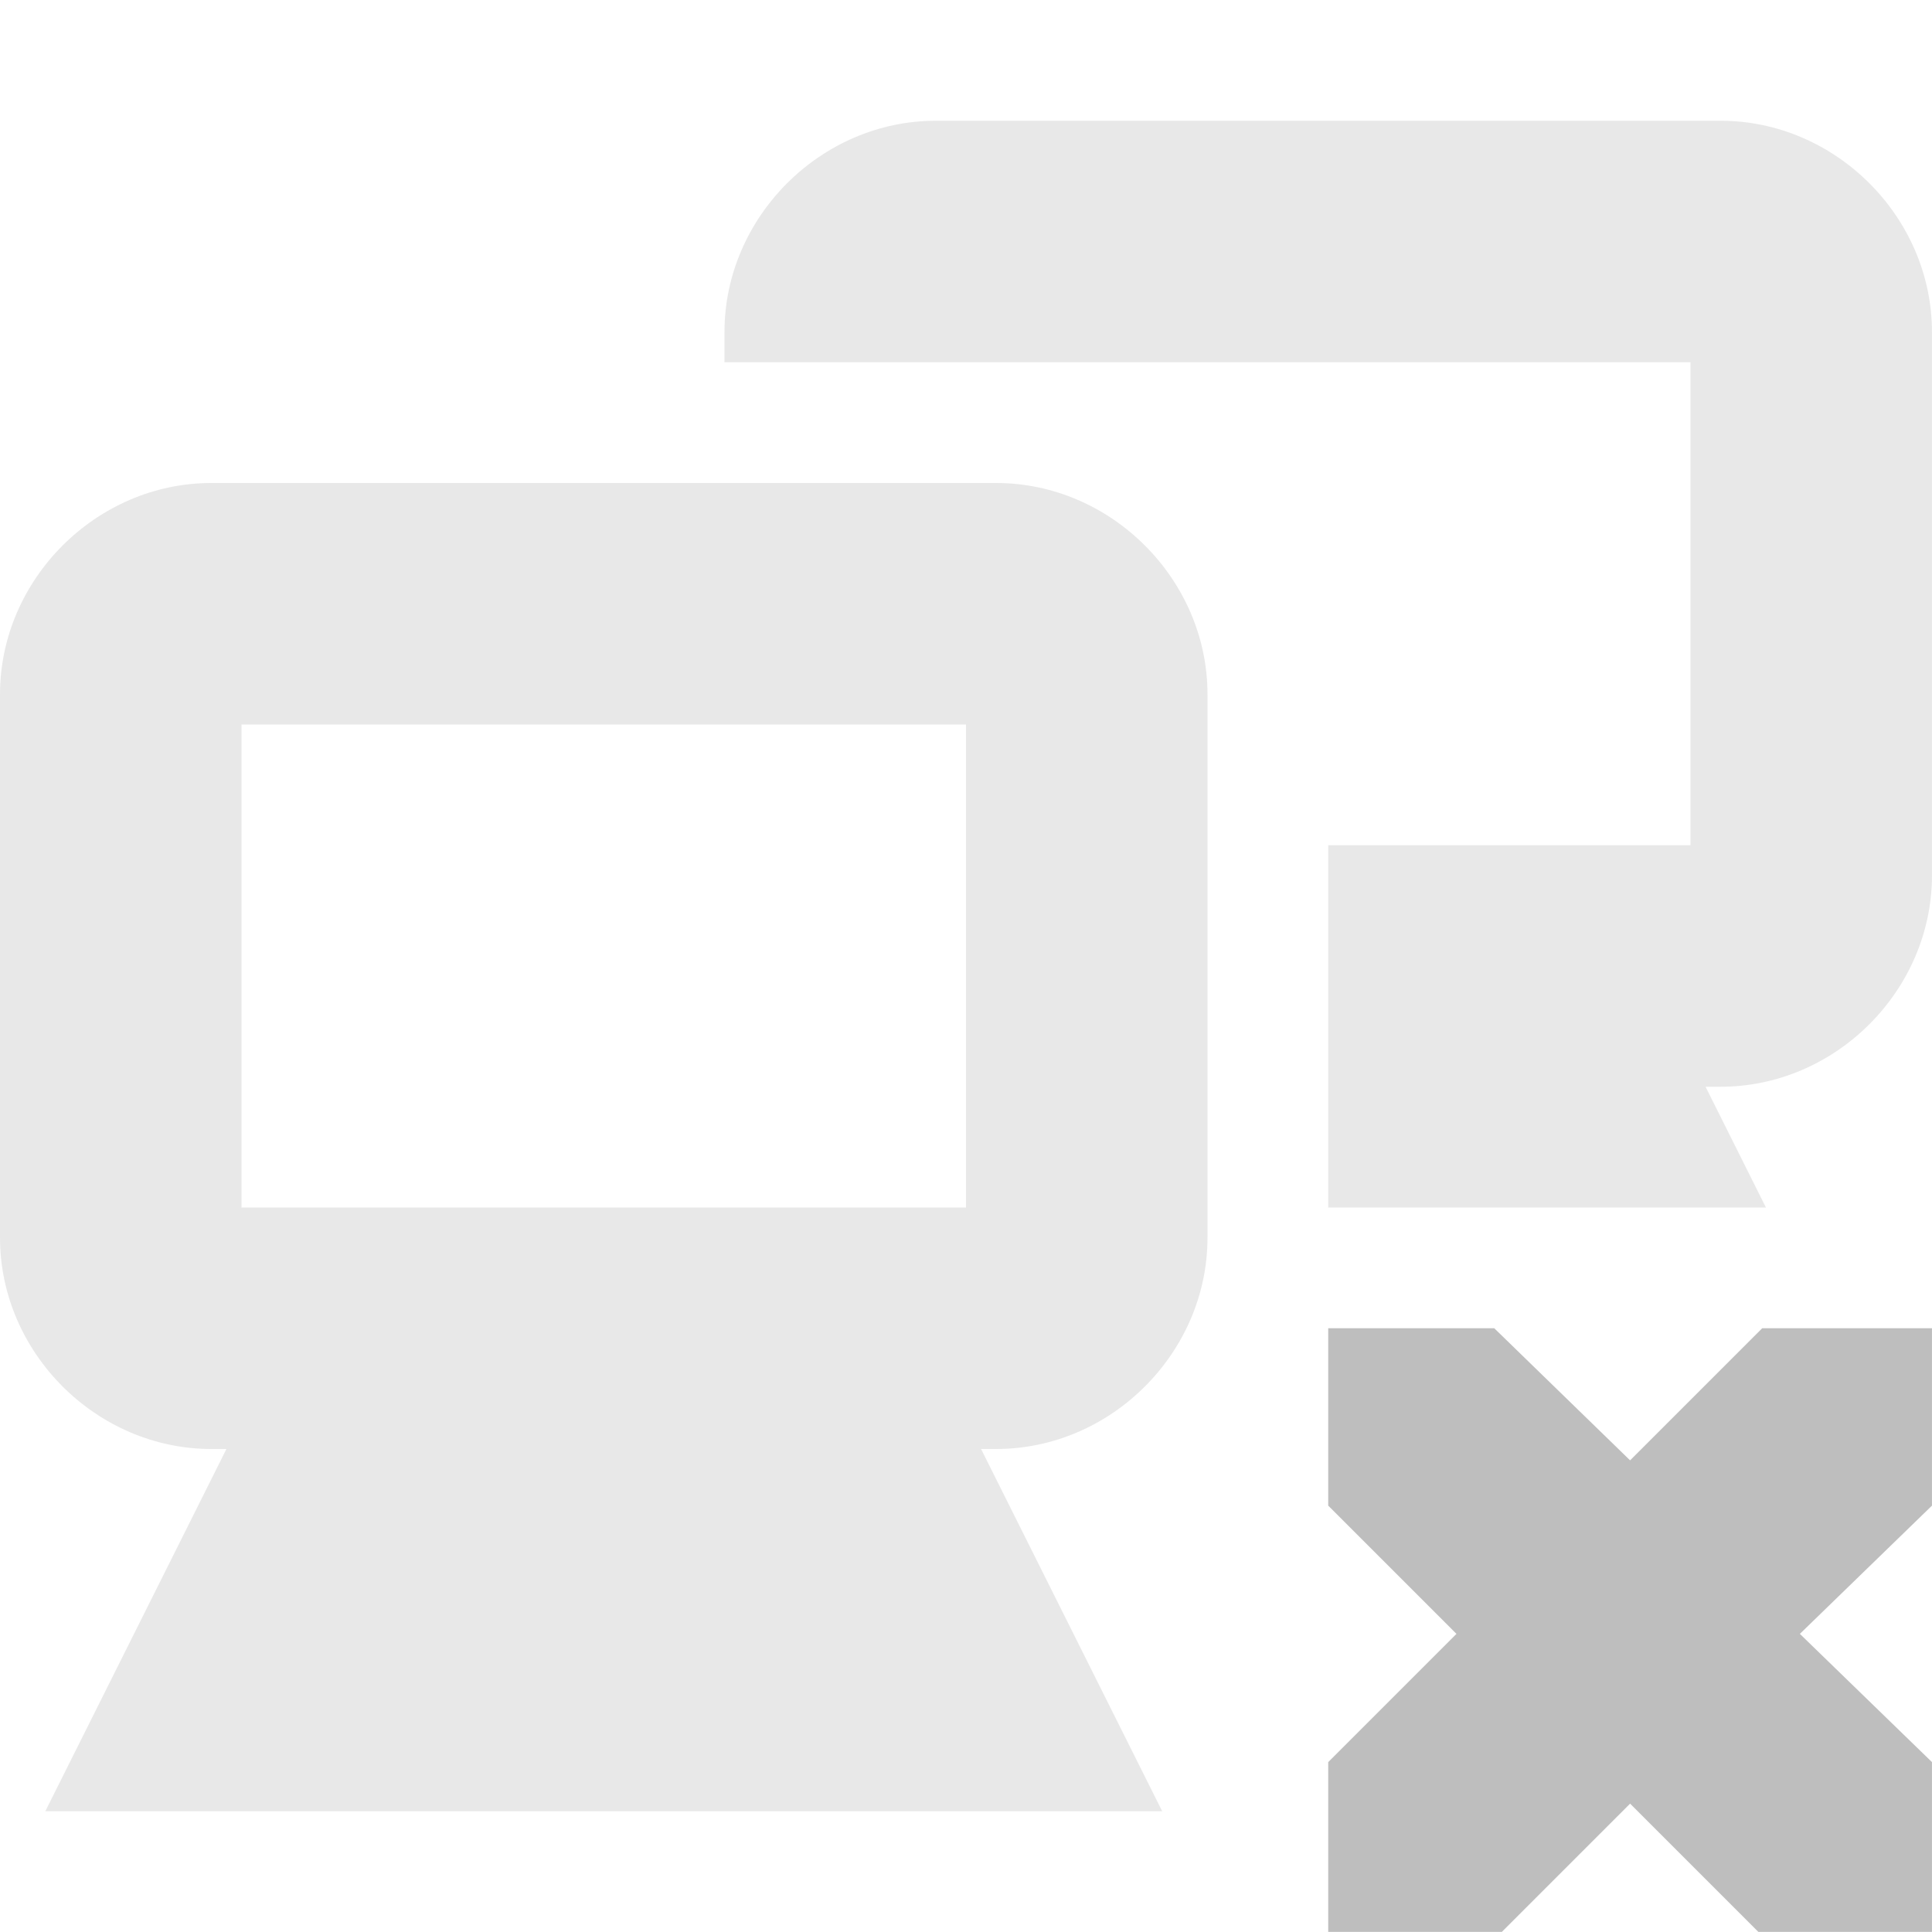
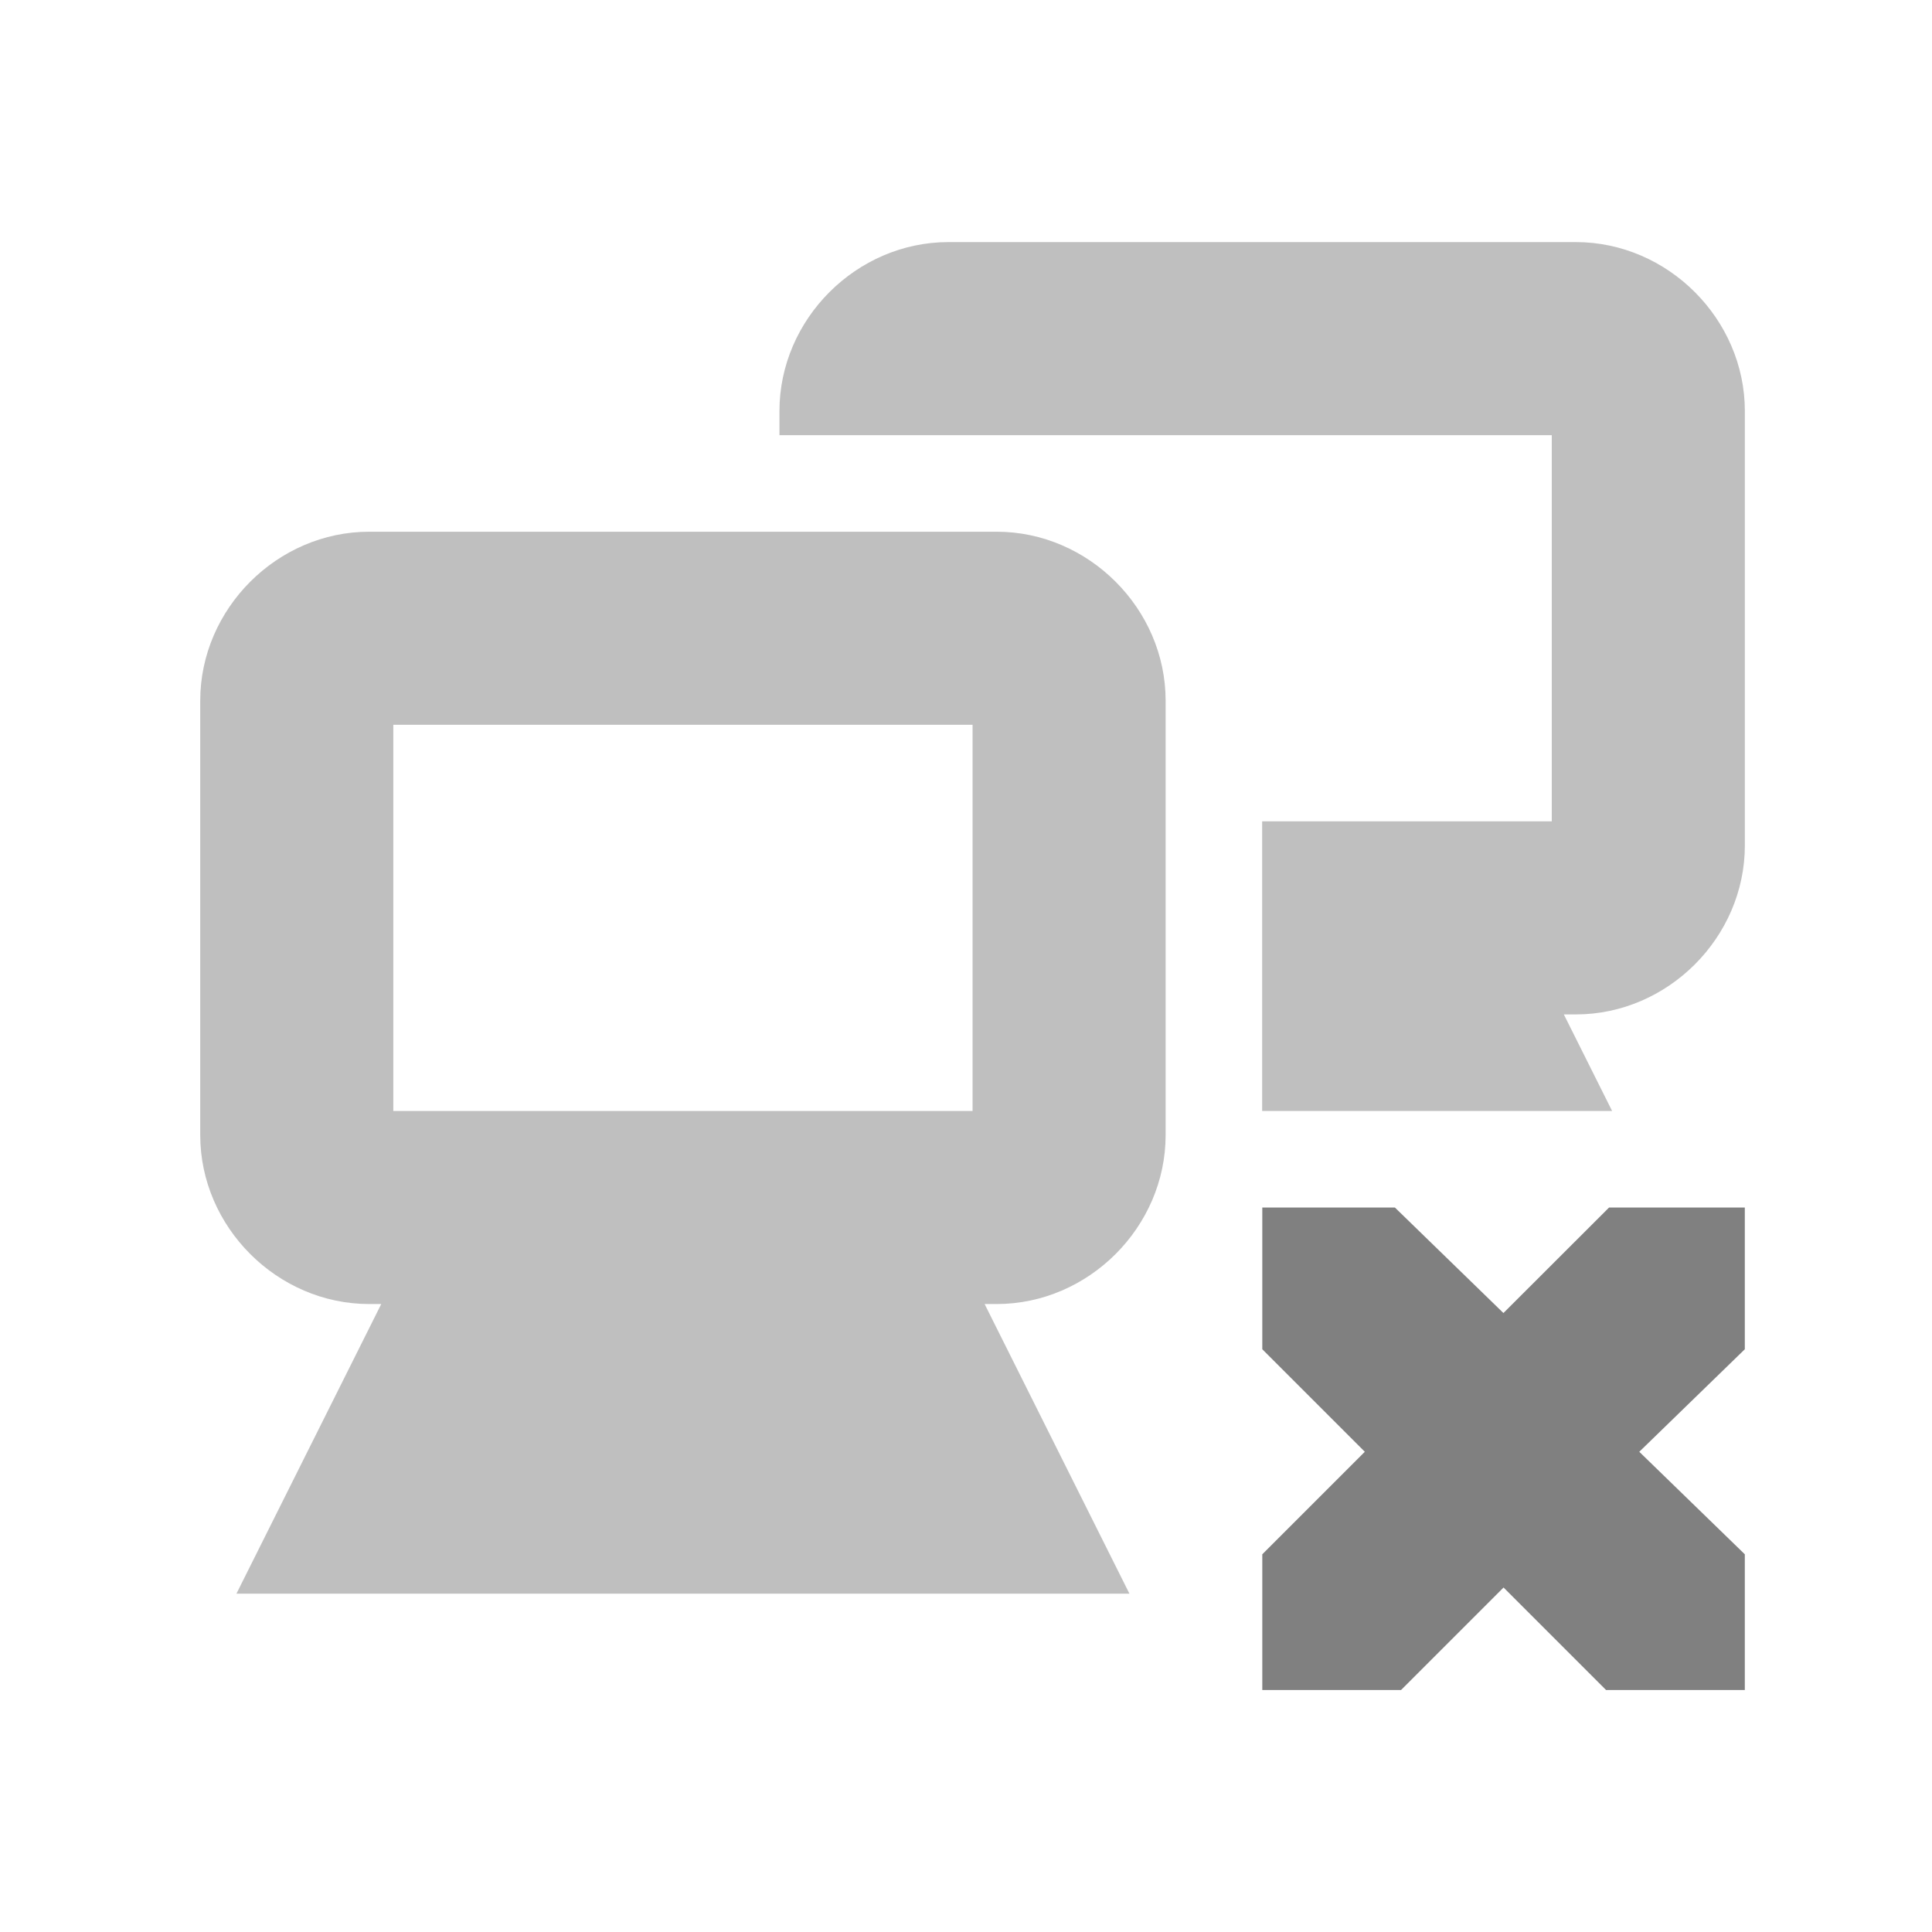
<svg xmlns="http://www.w3.org/2000/svg" id="svg7384" version="1.1" height="16" width="16">
  <defs id="defs7386" />
  <g transform="translate(-341.0002,-177)" id="layer9" style="display:inline">
-     <g transform="translate(321.0002,-40)" id="g4172-7-1" style="opacity:0.35;display:inline">
-       <g id="g4166-5-5">
-         <path transform="translate(-80,257)" d="m 101.75,-36 c -0.952,0 -1.75,0.798 -1.75,1.75 l 0,4.5 c 0,0.952 0.798,1.75 1.75,1.75 l 0.125,0 -0.781,1.562 -0.719,1.438 1.625,0 6,0 1.625,0 -0.719,-1.438 L 108.125,-28 l 0.125,0 c 0.952,0 1.75,-0.798 1.75,-1.75 l 0,-4.5 c 0,-0.952 -0.798,-1.75 -1.75,-1.75 l -6.5,0 z m 0.25,2 6,0 0,4 -6,0 0,-4 z" id="rect12675-3-8-70-9" style="font-size:medium;font-style:normal;font-variant:normal;font-weight:normal;font-stretch:normal;text-indent:0;text-align:start;text-decoration:none;line-height:normal;letter-spacing:normal;word-spacing:normal;text-transform:none;direction:ltr;block-progression:tb;writing-mode:lr-tb;text-anchor:start;baseline-shift:baseline;color:#bebebe;fill:#bebebe;fill-opacity:1;stroke:none;stroke-width:2;marker:none;visibility:visible;display:inline;overflow:visible;enable-background:accumulate;font-family:Sans;-inkscape-font-specification:Sans" />
+     <g transform="matrix(0.7995055,0,0,0.7995055,326.6683,4.712754)" id="g4172-7-1" style="opacity:0.5;display:inline;fill:#808080">
+       <g id="g4166-5-5" style="fill:#808080">
+         <path transform="translate(-80,257)" d="m 101.75,-36 c -0.952,0 -1.75,0.798 -1.75,1.75 l 0,4.5 c 0,0.952 0.798,1.75 1.75,1.75 l 0.125,0 -0.781,1.562 -0.719,1.438 1.625,0 6,0 1.625,0 -0.719,-1.438 L 108.125,-28 l 0.125,0 c 0.952,0 1.75,-0.798 1.75,-1.75 l 0,-4.5 c 0,-0.952 -0.798,-1.75 -1.75,-1.75 l -6.5,0 z m 0.25,2 6,0 0,4 -6,0 0,-4 z" id="rect12675-3-8-70-9" style="font-size:medium;font-style:normal;font-variant:normal;font-weight:normal;font-stretch:normal;text-indent:0;text-align:start;text-decoration:none;line-height:normal;letter-spacing:normal;word-spacing:normal;text-transform:none;direction:ltr;block-progression:tb;writing-mode:lr-tb;text-anchor:start;baseline-shift:baseline;color:#bebebe;fill:#808080;fill-opacity:1;stroke:none;stroke-width:2;marker:none;visibility:visible;display:inline;overflow:visible;enable-background:accumulate;font-family:Sans;-inkscape-font-specification:Sans" />
      </g>
-       <path transform="translate(-281.0002,19)" d="m 308.75,199 c -0.952,0 -1.75,0.798 -1.75,1.75 l 0,0.25 2,0 0.25,0 5.75,0 0,4 -3,0 0,3 3.625,0 -0.5,-1 0.125,0 c 0.952,0 1.75,-0.798 1.75,-1.75 l 0,-4.5 c 0,-0.952 -0.798,-1.75 -1.75,-1.75 l -6.5,0 z" id="rect12675-3-8-5-2-9" style="font-size:medium;font-style:normal;font-variant:normal;font-weight:normal;font-stretch:normal;text-indent:0pt;text-align:start;text-decoration:none;line-height:normal;letter-spacing:normal;word-spacing:normal;text-transform:none;direction:ltr;text-anchor:start;color:#bebebe;fill:#bebebe;fill-opacity:1;stroke:none;stroke-width:2;marker:none;visibility:visible;display:inline;overflow:visible;font-family:Andale Mono" />
+       <path transform="translate(-281.0002,19)" d="m 308.75,199 c -0.952,0 -1.75,0.798 -1.75,1.75 l 0,0.25 2,0 0.25,0 5.75,0 0,4 -3,0 0,3 3.625,0 -0.5,-1 0.125,0 c 0.952,0 1.75,-0.798 1.75,-1.75 l 0,-4.5 c 0,-0.952 -0.798,-1.75 -1.75,-1.75 l -6.5,0 z" id="rect12675-3-8-5-2-9" style="font-size:medium;font-style:normal;font-variant:normal;font-weight:normal;font-stretch:normal;text-indent:0pt;text-align:start;text-decoration:none;line-height:normal;letter-spacing:normal;word-spacing:normal;text-transform:none;direction:ltr;text-anchor:start;color:#bebebe;fill:#808080;fill-opacity:1;stroke:none;stroke-width:2;marker:none;visibility:visible;display:inline;overflow:visible;font-family:Andale Mono" />
    </g>
-     <path d="m 352,188 1.375,0 1.125,1.094 1.094,-1.094 1.406,0 0,1.469 -1.094,1.062 1.094,1.062 0,1.406 -1.438,0 -1.062,-1.062 -1.062,1.062 -1.438,0 0,-1.406 1.062,-1.062 -1.062,-1.062 0,-1.469 z" id="path3761-2-3-5-4-8-9-8-0" style="color:#bebebe;fill:#bebebe;fill-opacity:1;stroke:none;stroke-width:2;marker:none;visibility:visible;display:inline;overflow:visible" />
+     <path d="m 351.453,187 1.099,0 0.899,0.874 L 354.326,187 l 1.124,0 0,1.174 -0.874,0.849 0.874,0.849 0,1.124 -1.149,0 -0.849,-0.849 -0.849,0.849 -1.149,0 0,-1.124 0.849,-0.849 -0.849,-0.849 0,-1.174 z" id="path3761-2-3-5-4-8-9-8-0" style="color:#bebebe;fill:#808080;fill-opacity:1;stroke:none;stroke-width:2;marker:none;visibility:visible;display:inline;overflow:visible" />
  </g>
  <g transform="translate(-341.0002,-177)" id="layer10" />
  <g transform="translate(-341.0002,-177)" id="layer11" />
  <g transform="translate(-341.0002,-177)" id="layer12" />
  <g transform="translate(-341.0002,-177)" id="layer13" />
  <g transform="translate(-341.0002,-177)" id="layer14" />
  <g transform="translate(-341.0002,-177)" id="layer15" style="display:inline" />
  <g transform="translate(-341.0002,-177)" id="g4953" style="display:inline" />
</svg>
